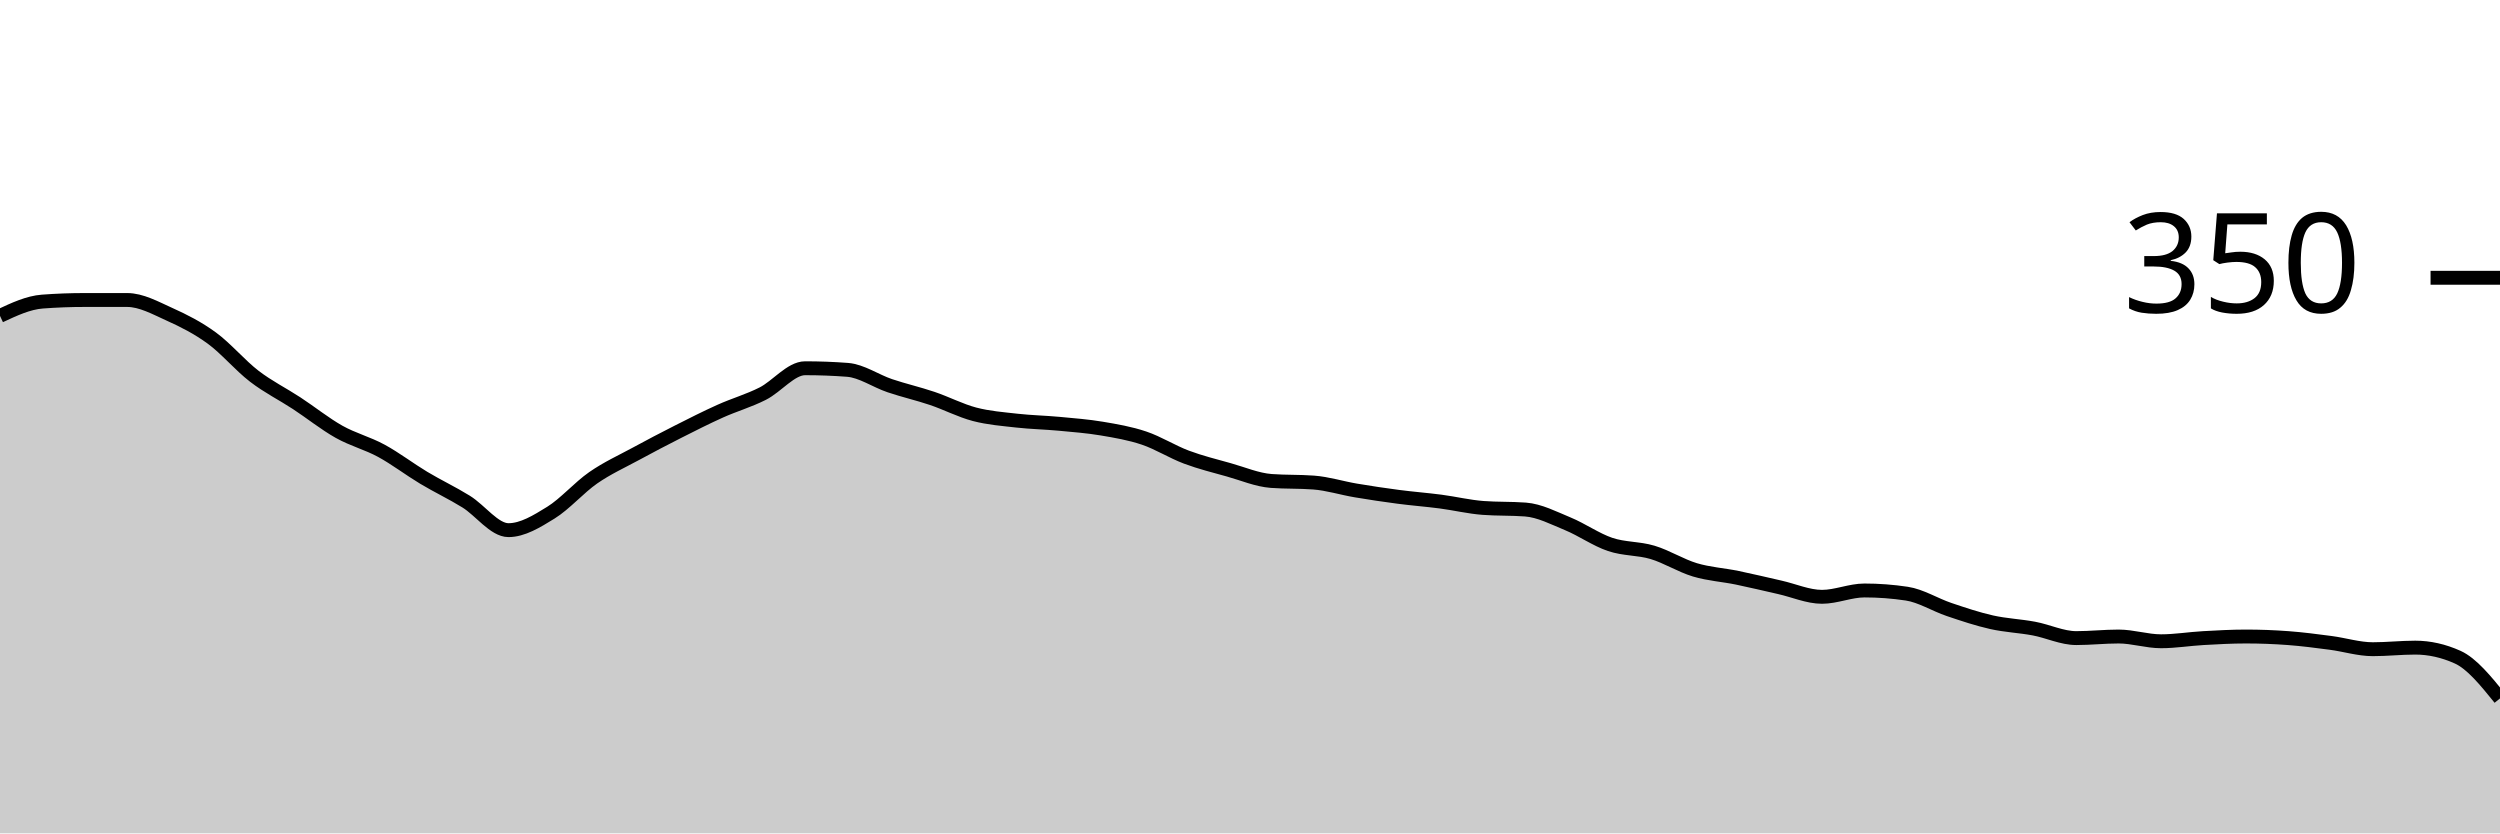
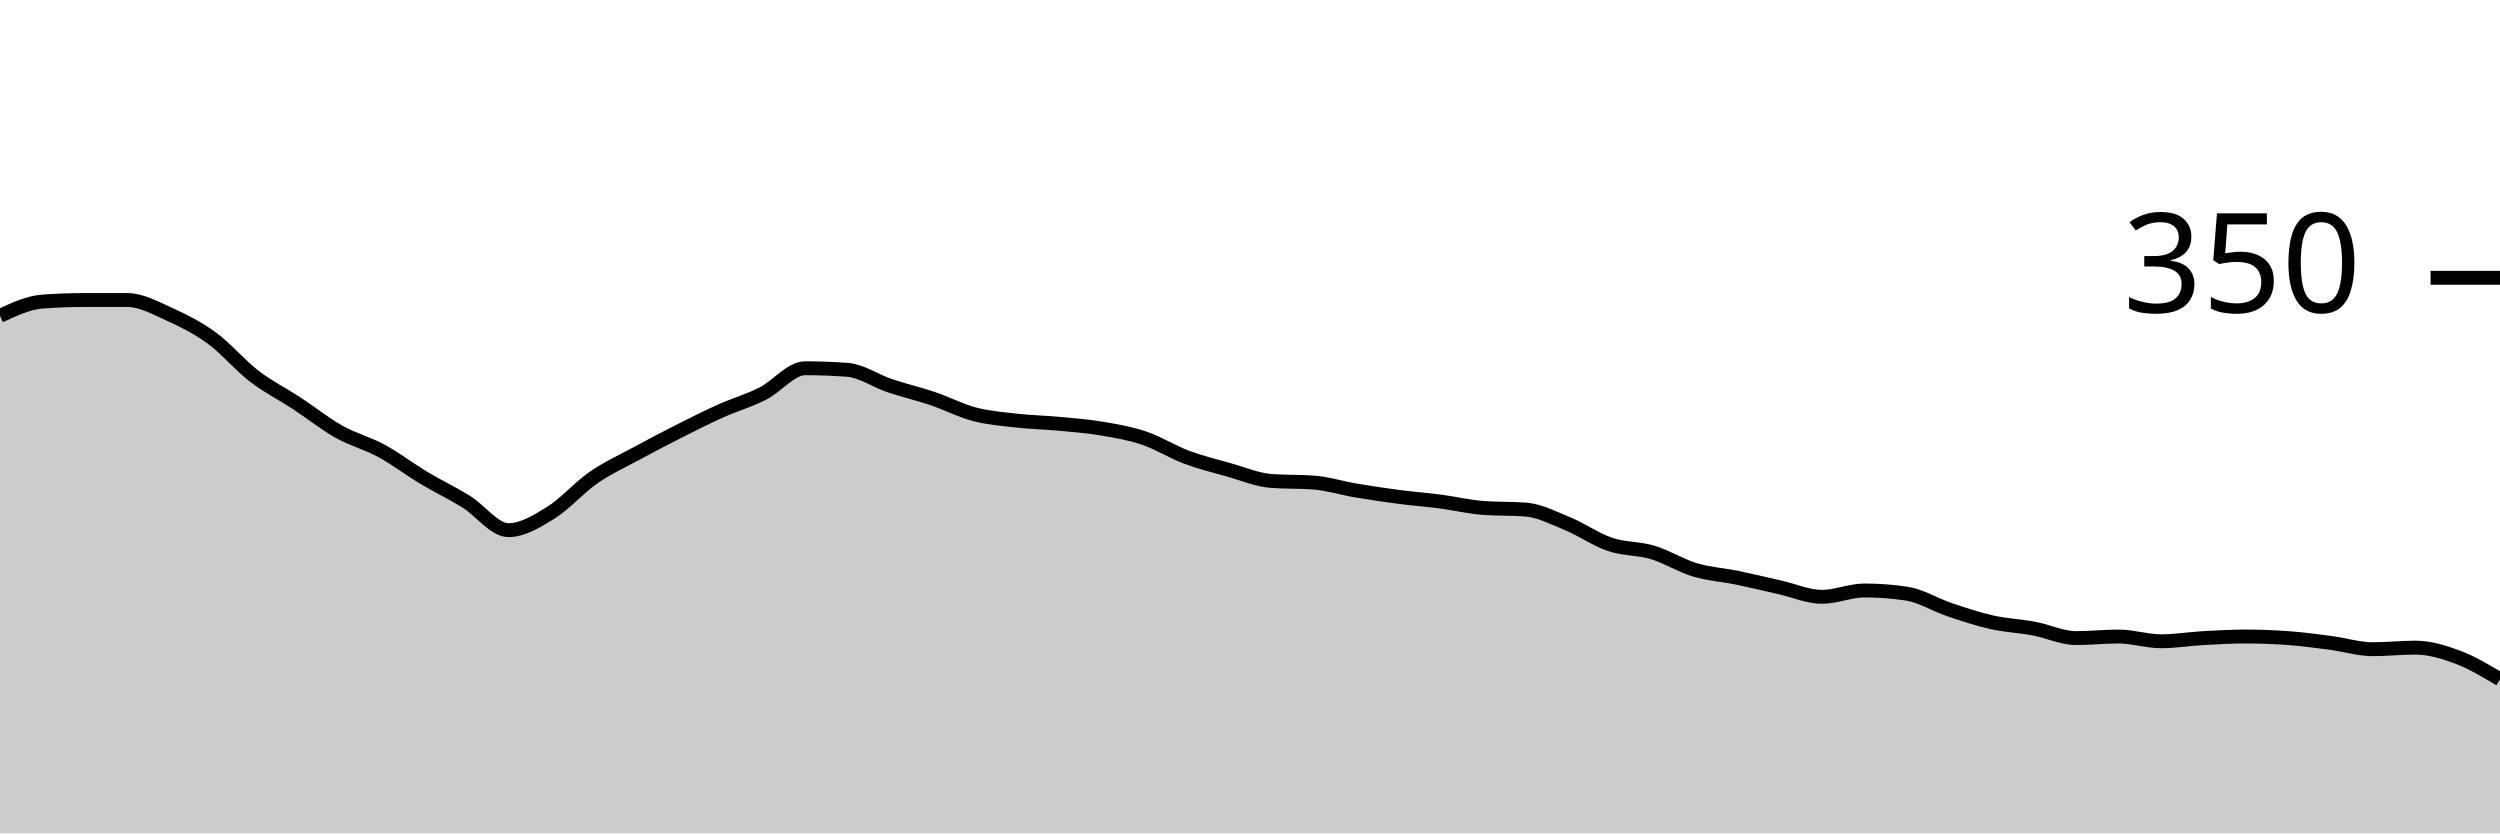
<svg xmlns="http://www.w3.org/2000/svg" viewBox="0 0 180 60">
  <g transform="translate(0,20)">
-     <path class="area" fill="rgba(0, 0, 0, 0.2)" d="M0,2.743C1.017,2.267,2.034,1.79,3.051,1.714C4.068,1.638,5.085,1.6,6.102,1.6C7.119,1.6,8.136,1.6,9.153,1.6C10.169,1.6,11.186,2.171,12.203,2.629C13.22,3.086,14.237,3.6,15.254,4.343C16.271,5.086,17.288,6.305,18.305,7.086C19.322,7.867,20.339,8.362,21.356,9.029C22.373,9.695,23.39,10.514,24.407,11.086C25.424,11.657,26.441,11.905,27.458,12.457C28.475,13.01,29.492,13.79,30.508,14.4C31.525,15.01,32.542,15.486,33.559,16.114C34.576,16.743,35.593,18.171,36.61,18.171C37.627,18.171,38.644,17.543,39.661,16.914C40.678,16.286,41.695,15.105,42.712,14.4C43.729,13.695,44.746,13.238,45.763,12.686C46.78,12.133,47.797,11.6,48.814,11.086C49.831,10.571,50.847,10.057,51.864,9.6C52.881,9.143,53.898,8.857,54.915,8.343C55.932,7.829,56.949,6.514,57.966,6.514C58.983,6.514,60,6.552,61.017,6.629C62.034,6.705,63.051,7.429,64.068,7.771C65.085,8.114,66.102,8.343,67.119,8.686C68.136,9.029,69.153,9.562,70.169,9.829C71.186,10.095,72.203,10.171,73.22,10.286C74.237,10.4,75.254,10.419,76.271,10.514C77.288,10.61,78.305,10.686,79.322,10.857C80.339,11.029,81.356,11.2,82.373,11.543C83.39,11.886,84.407,12.533,85.424,12.914C86.441,13.295,87.458,13.543,88.475,13.829C89.492,14.114,90.508,14.552,91.525,14.629C92.542,14.705,93.559,14.667,94.576,14.743C95.593,14.819,96.61,15.143,97.627,15.314C98.644,15.486,99.661,15.638,100.678,15.771C101.695,15.905,102.712,15.981,103.729,16.114C104.746,16.248,105.763,16.495,106.78,16.571C107.797,16.648,108.814,16.61,109.831,16.686C110.847,16.762,111.864,17.295,112.881,17.714C113.898,18.133,114.915,18.857,115.932,19.2C116.949,19.543,117.966,19.467,118.983,19.771C120,20.076,121.017,20.724,122.034,21.029C123.051,21.333,124.068,21.39,125.085,21.6C126.102,21.81,127.119,22.057,128.136,22.286C129.153,22.514,130.169,22.971,131.186,22.971C132.203,22.971,133.22,22.514,134.237,22.514C135.254,22.514,136.271,22.59,137.288,22.743C138.305,22.895,139.322,23.543,140.339,23.886C141.356,24.229,142.373,24.571,143.39,24.8C144.407,25.029,145.424,25.067,146.441,25.257C147.458,25.448,148.475,25.943,149.492,25.943C150.508,25.943,151.525,25.829,152.542,25.829C153.559,25.829,154.576,26.171,155.593,26.171C156.61,26.171,157.627,26,158.644,25.943C159.661,25.886,160.678,25.829,161.695,25.829C162.712,25.829,163.729,25.867,164.746,25.943C165.763,26.019,166.78,26.152,167.797,26.286C168.814,26.419,169.831,26.743,170.847,26.743C171.864,26.743,172.881,26.629,173.898,26.629C174.915,26.629,175.932,26.857,176.949,27.314C177.966,27.771,178.983,29.029,180,30.286L180,40C178.983,40,177.966,40,176.949,40C175.932,40,174.915,40,173.898,40C172.881,40,171.864,40,170.847,40C169.831,40,168.814,40,167.797,40C166.78,40,165.763,40,164.746,40C163.729,40,162.712,40,161.695,40C160.678,40,159.661,40,158.644,40C157.627,40,156.61,40,155.593,40C154.576,40,153.559,40,152.542,40C151.525,40,150.508,40,149.492,40C148.475,40,147.458,40,146.441,40C145.424,40,144.407,40,143.39,40C142.373,40,141.356,40,140.339,40C139.322,40,138.305,40,137.288,40C136.271,40,135.254,40,134.237,40C133.22,40,132.203,40,131.186,40C130.169,40,129.153,40,128.136,40C127.119,40,126.102,40,125.085,40C124.068,40,123.051,40,122.034,40C121.017,40,120,40,118.983,40C117.966,40,116.949,40,115.932,40C114.915,40,113.898,40,112.881,40C111.864,40,110.847,40,109.831,40C108.814,40,107.797,40,106.78,40C105.763,40,104.746,40,103.729,40C102.712,40,101.695,40,100.678,40C99.661,40,98.644,40,97.627,40C96.61,40,95.593,40,94.576,40C93.559,40,92.542,40,91.525,40C90.508,40,89.492,40,88.475,40C87.458,40,86.441,40,85.424,40C84.407,40,83.39,40,82.373,40C81.356,40,80.339,40,79.322,40C78.305,40,77.288,40,76.271,40C75.254,40,74.237,40,73.22,40C72.203,40,71.186,40,70.169,40C69.153,40,68.136,40,67.119,40C66.102,40,65.085,40,64.068,40C63.051,40,62.034,40,61.017,40C60,40,58.983,40,57.966,40C56.949,40,55.932,40,54.915,40C53.898,40,52.881,40,51.864,40C50.847,40,49.831,40,48.814,40C47.797,40,46.78,40,45.763,40C44.746,40,43.729,40,42.712,40C41.695,40,40.678,40,39.661,40C38.644,40,37.627,40,36.61,40C35.593,40,34.576,40,33.559,40C32.542,40,31.525,40,30.508,40C29.492,40,28.475,40,27.458,40C26.441,40,25.424,40,24.407,40C23.39,40,22.373,40,21.356,40C20.339,40,19.322,40,18.305,40C17.288,40,16.271,40,15.254,40C14.237,40,13.22,40,12.203,40C11.186,40,10.169,40,9.153,40C8.136,40,7.119,40,6.102,40C5.085,40,4.068,40,3.051,40C2.034,40,1.017,40,0,40Z" />
-     <path class="line" stroke="black" fill="none" d="M0,2.743C1.017,2.267,2.034,1.79,3.051,1.714C4.068,1.638,5.085,1.6,6.102,1.6C7.119,1.6,8.136,1.6,9.153,1.6C10.169,1.6,11.186,2.171,12.203,2.629C13.22,3.086,14.237,3.6,15.254,4.343C16.271,5.086,17.288,6.305,18.305,7.086C19.322,7.867,20.339,8.362,21.356,9.029C22.373,9.695,23.39,10.514,24.407,11.086C25.424,11.657,26.441,11.905,27.458,12.457C28.475,13.01,29.492,13.79,30.508,14.4C31.525,15.01,32.542,15.486,33.559,16.114C34.576,16.743,35.593,18.171,36.61,18.171C37.627,18.171,38.644,17.543,39.661,16.914C40.678,16.286,41.695,15.105,42.712,14.4C43.729,13.695,44.746,13.238,45.763,12.686C46.78,12.133,47.797,11.6,48.814,11.086C49.831,10.571,50.847,10.057,51.864,9.6C52.881,9.143,53.898,8.857,54.915,8.343C55.932,7.829,56.949,6.514,57.966,6.514C58.983,6.514,60,6.552,61.017,6.629C62.034,6.705,63.051,7.429,64.068,7.771C65.085,8.114,66.102,8.343,67.119,8.686C68.136,9.029,69.153,9.562,70.169,9.829C71.186,10.095,72.203,10.171,73.22,10.286C74.237,10.4,75.254,10.419,76.271,10.514C77.288,10.61,78.305,10.686,79.322,10.857C80.339,11.029,81.356,11.2,82.373,11.543C83.39,11.886,84.407,12.533,85.424,12.914C86.441,13.295,87.458,13.543,88.475,13.829C89.492,14.114,90.508,14.552,91.525,14.629C92.542,14.705,93.559,14.667,94.576,14.743C95.593,14.819,96.61,15.143,97.627,15.314C98.644,15.486,99.661,15.638,100.678,15.771C101.695,15.905,102.712,15.981,103.729,16.114C104.746,16.248,105.763,16.495,106.78,16.571C107.797,16.648,108.814,16.61,109.831,16.686C110.847,16.762,111.864,17.295,112.881,17.714C113.898,18.133,114.915,18.857,115.932,19.2C116.949,19.543,117.966,19.467,118.983,19.771C120,20.076,121.017,20.724,122.034,21.029C123.051,21.333,124.068,21.39,125.085,21.6C126.102,21.81,127.119,22.057,128.136,22.286C129.153,22.514,130.169,22.971,131.186,22.971C132.203,22.971,133.22,22.514,134.237,22.514C135.254,22.514,136.271,22.59,137.288,22.743C138.305,22.895,139.322,23.543,140.339,23.886C141.356,24.229,142.373,24.571,143.39,24.8C144.407,25.029,145.424,25.067,146.441,25.257C147.458,25.448,148.475,25.943,149.492,25.943C150.508,25.943,151.525,25.829,152.542,25.829C153.559,25.829,154.576,26.171,155.593,26.171C156.61,26.171,157.627,26,158.644,25.943C159.661,25.886,160.678,25.829,161.695,25.829C162.712,25.829,163.729,25.867,164.746,25.943C165.763,26.019,166.78,26.152,167.797,26.286C168.814,26.419,169.831,26.743,170.847,26.743C171.864,26.743,172.881,26.629,173.898,26.629C174.915,26.629,175.932,26.857,176.949,27.314C177.966,27.771,178.983,29.029,180,30.286" />
+     <path class="area" fill="rgba(0, 0, 0, 0.2)" d="M0,2.743C1.017,2.267,2.034,1.79,3.051,1.714C4.068,1.638,5.085,1.6,6.102,1.6C7.119,1.6,8.136,1.6,9.153,1.6C10.169,1.6,11.186,2.171,12.203,2.629C13.22,3.086,14.237,3.6,15.254,4.343C16.271,5.086,17.288,6.305,18.305,7.086C19.322,7.867,20.339,8.362,21.356,9.029C22.373,9.695,23.39,10.514,24.407,11.086C25.424,11.657,26.441,11.905,27.458,12.457C28.475,13.01,29.492,13.79,30.508,14.4C31.525,15.01,32.542,15.486,33.559,16.114C34.576,16.743,35.593,18.171,36.61,18.171C37.627,18.171,38.644,17.543,39.661,16.914C40.678,16.286,41.695,15.105,42.712,14.4C43.729,13.695,44.746,13.238,45.763,12.686C46.78,12.133,47.797,11.6,48.814,11.086C49.831,10.571,50.847,10.057,51.864,9.6C52.881,9.143,53.898,8.857,54.915,8.343C55.932,7.829,56.949,6.514,57.966,6.514C58.983,6.514,60,6.552,61.017,6.629C62.034,6.705,63.051,7.429,64.068,7.771C65.085,8.114,66.102,8.343,67.119,8.686C68.136,9.029,69.153,9.562,70.169,9.829C71.186,10.095,72.203,10.171,73.22,10.286C74.237,10.4,75.254,10.419,76.271,10.514C77.288,10.61,78.305,10.686,79.322,10.857C80.339,11.029,81.356,11.2,82.373,11.543C83.39,11.886,84.407,12.533,85.424,12.914C86.441,13.295,87.458,13.543,88.475,13.829C89.492,14.114,90.508,14.552,91.525,14.629C92.542,14.705,93.559,14.667,94.576,14.743C95.593,14.819,96.61,15.143,97.627,15.314C98.644,15.486,99.661,15.638,100.678,15.771C101.695,15.905,102.712,15.981,103.729,16.114C104.746,16.248,105.763,16.495,106.78,16.571C107.797,16.648,108.814,16.61,109.831,16.686C110.847,16.762,111.864,17.295,112.881,17.714C113.898,18.133,114.915,18.857,115.932,19.2C116.949,19.543,117.966,19.467,118.983,19.771C120,20.076,121.017,20.724,122.034,21.029C123.051,21.333,124.068,21.39,125.085,21.6C126.102,21.81,127.119,22.057,128.136,22.286C129.153,22.514,130.169,22.971,131.186,22.971C132.203,22.971,133.22,22.514,134.237,22.514C135.254,22.514,136.271,22.59,137.288,22.743C138.305,22.895,139.322,23.543,140.339,23.886C141.356,24.229,142.373,24.571,143.39,24.8C144.407,25.029,145.424,25.067,146.441,25.257C147.458,25.448,148.475,25.943,149.492,25.943C150.508,25.943,151.525,25.829,152.542,25.829C153.559,25.829,154.576,26.171,155.593,26.171C156.61,26.171,157.627,26,158.644,25.943C159.661,25.886,160.678,25.829,161.695,25.829C162.712,25.829,163.729,25.867,164.746,25.943C165.763,26.019,166.78,26.152,167.797,26.286C168.814,26.419,169.831,26.743,170.847,26.743C171.864,26.743,172.881,26.629,173.898,26.629C174.915,26.629,175.932,26.933,176.949,27.314C177.966,27.695,178.983,28.305,180,28.914L180,40C178.983,40,177.966,40,176.949,40C175.932,40,174.915,40,173.898,40C172.881,40,171.864,40,170.847,40C169.831,40,168.814,40,167.797,40C166.78,40,165.763,40,164.746,40C163.729,40,162.712,40,161.695,40C160.678,40,159.661,40,158.644,40C157.627,40,156.61,40,155.593,40C154.576,40,153.559,40,152.542,40C151.525,40,150.508,40,149.492,40C148.475,40,147.458,40,146.441,40C145.424,40,144.407,40,143.39,40C142.373,40,141.356,40,140.339,40C139.322,40,138.305,40,137.288,40C136.271,40,135.254,40,134.237,40C133.22,40,132.203,40,131.186,40C130.169,40,129.153,40,128.136,40C127.119,40,126.102,40,125.085,40C124.068,40,123.051,40,122.034,40C121.017,40,120,40,118.983,40C117.966,40,116.949,40,115.932,40C114.915,40,113.898,40,112.881,40C111.864,40,110.847,40,109.831,40C108.814,40,107.797,40,106.78,40C105.763,40,104.746,40,103.729,40C102.712,40,101.695,40,100.678,40C99.661,40,98.644,40,97.627,40C96.61,40,95.593,40,94.576,40C93.559,40,92.542,40,91.525,40C90.508,40,89.492,40,88.475,40C87.458,40,86.441,40,85.424,40C84.407,40,83.39,40,82.373,40C81.356,40,80.339,40,79.322,40C78.305,40,77.288,40,76.271,40C75.254,40,74.237,40,73.22,40C72.203,40,71.186,40,70.169,40C69.153,40,68.136,40,67.119,40C66.102,40,65.085,40,64.068,40C63.051,40,62.034,40,61.017,40C60,40,58.983,40,57.966,40C56.949,40,55.932,40,54.915,40C53.898,40,52.881,40,51.864,40C50.847,40,49.831,40,48.814,40C47.797,40,46.78,40,45.763,40C44.746,40,43.729,40,42.712,40C41.695,40,40.678,40,39.661,40C38.644,40,37.627,40,36.61,40C35.593,40,34.576,40,33.559,40C32.542,40,31.525,40,30.508,40C29.492,40,28.475,40,27.458,40C26.441,40,25.424,40,24.407,40C23.39,40,22.373,40,21.356,40C20.339,40,19.322,40,18.305,40C17.288,40,16.271,40,15.254,40C14.237,40,13.22,40,12.203,40C11.186,40,10.169,40,9.153,40C8.136,40,7.119,40,6.102,40C5.085,40,4.068,40,3.051,40C2.034,40,1.017,40,0,40Z" />
+     <path class="line" stroke="black" fill="none" d="M0,2.743C1.017,2.267,2.034,1.79,3.051,1.714C4.068,1.638,5.085,1.6,6.102,1.6C7.119,1.6,8.136,1.6,9.153,1.6C10.169,1.6,11.186,2.171,12.203,2.629C13.22,3.086,14.237,3.6,15.254,4.343C16.271,5.086,17.288,6.305,18.305,7.086C19.322,7.867,20.339,8.362,21.356,9.029C22.373,9.695,23.39,10.514,24.407,11.086C25.424,11.657,26.441,11.905,27.458,12.457C28.475,13.01,29.492,13.79,30.508,14.4C31.525,15.01,32.542,15.486,33.559,16.114C34.576,16.743,35.593,18.171,36.61,18.171C37.627,18.171,38.644,17.543,39.661,16.914C40.678,16.286,41.695,15.105,42.712,14.4C43.729,13.695,44.746,13.238,45.763,12.686C46.78,12.133,47.797,11.6,48.814,11.086C49.831,10.571,50.847,10.057,51.864,9.6C52.881,9.143,53.898,8.857,54.915,8.343C55.932,7.829,56.949,6.514,57.966,6.514C58.983,6.514,60,6.552,61.017,6.629C62.034,6.705,63.051,7.429,64.068,7.771C65.085,8.114,66.102,8.343,67.119,8.686C68.136,9.029,69.153,9.562,70.169,9.829C71.186,10.095,72.203,10.171,73.22,10.286C74.237,10.4,75.254,10.419,76.271,10.514C77.288,10.61,78.305,10.686,79.322,10.857C80.339,11.029,81.356,11.2,82.373,11.543C83.39,11.886,84.407,12.533,85.424,12.914C86.441,13.295,87.458,13.543,88.475,13.829C89.492,14.114,90.508,14.552,91.525,14.629C92.542,14.705,93.559,14.667,94.576,14.743C95.593,14.819,96.61,15.143,97.627,15.314C98.644,15.486,99.661,15.638,100.678,15.771C101.695,15.905,102.712,15.981,103.729,16.114C104.746,16.248,105.763,16.495,106.78,16.571C107.797,16.648,108.814,16.61,109.831,16.686C110.847,16.762,111.864,17.295,112.881,17.714C113.898,18.133,114.915,18.857,115.932,19.2C116.949,19.543,117.966,19.467,118.983,19.771C120,20.076,121.017,20.724,122.034,21.029C123.051,21.333,124.068,21.39,125.085,21.6C126.102,21.81,127.119,22.057,128.136,22.286C129.153,22.514,130.169,22.971,131.186,22.971C132.203,22.971,133.22,22.514,134.237,22.514C135.254,22.514,136.271,22.59,137.288,22.743C138.305,22.895,139.322,23.543,140.339,23.886C141.356,24.229,142.373,24.571,143.39,24.8C144.407,25.029,145.424,25.067,146.441,25.257C147.458,25.448,148.475,25.943,149.492,25.943C150.508,25.943,151.525,25.829,152.542,25.829C153.559,25.829,154.576,26.171,155.593,26.171C156.61,26.171,157.627,26,158.644,25.943C159.661,25.886,160.678,25.829,161.695,25.829C162.712,25.829,163.729,25.867,164.746,25.943C165.763,26.019,166.78,26.152,167.797,26.286C168.814,26.419,169.831,26.743,170.847,26.743C171.864,26.743,172.881,26.629,173.898,26.629C174.915,26.629,175.932,26.933,176.949,27.314C177.966,27.695,178.983,28.305,180,28.914" />
    <path class="axis-ceiling" stroke-width="1" stroke="black" fill="none" d="M175,0L180,0" />
    <text class="axis-ceiling-label" font-family="sans-serif" text-anchor="end" font-size="10px" x="170" y="2.5">350</text>
  </g>
</svg>
